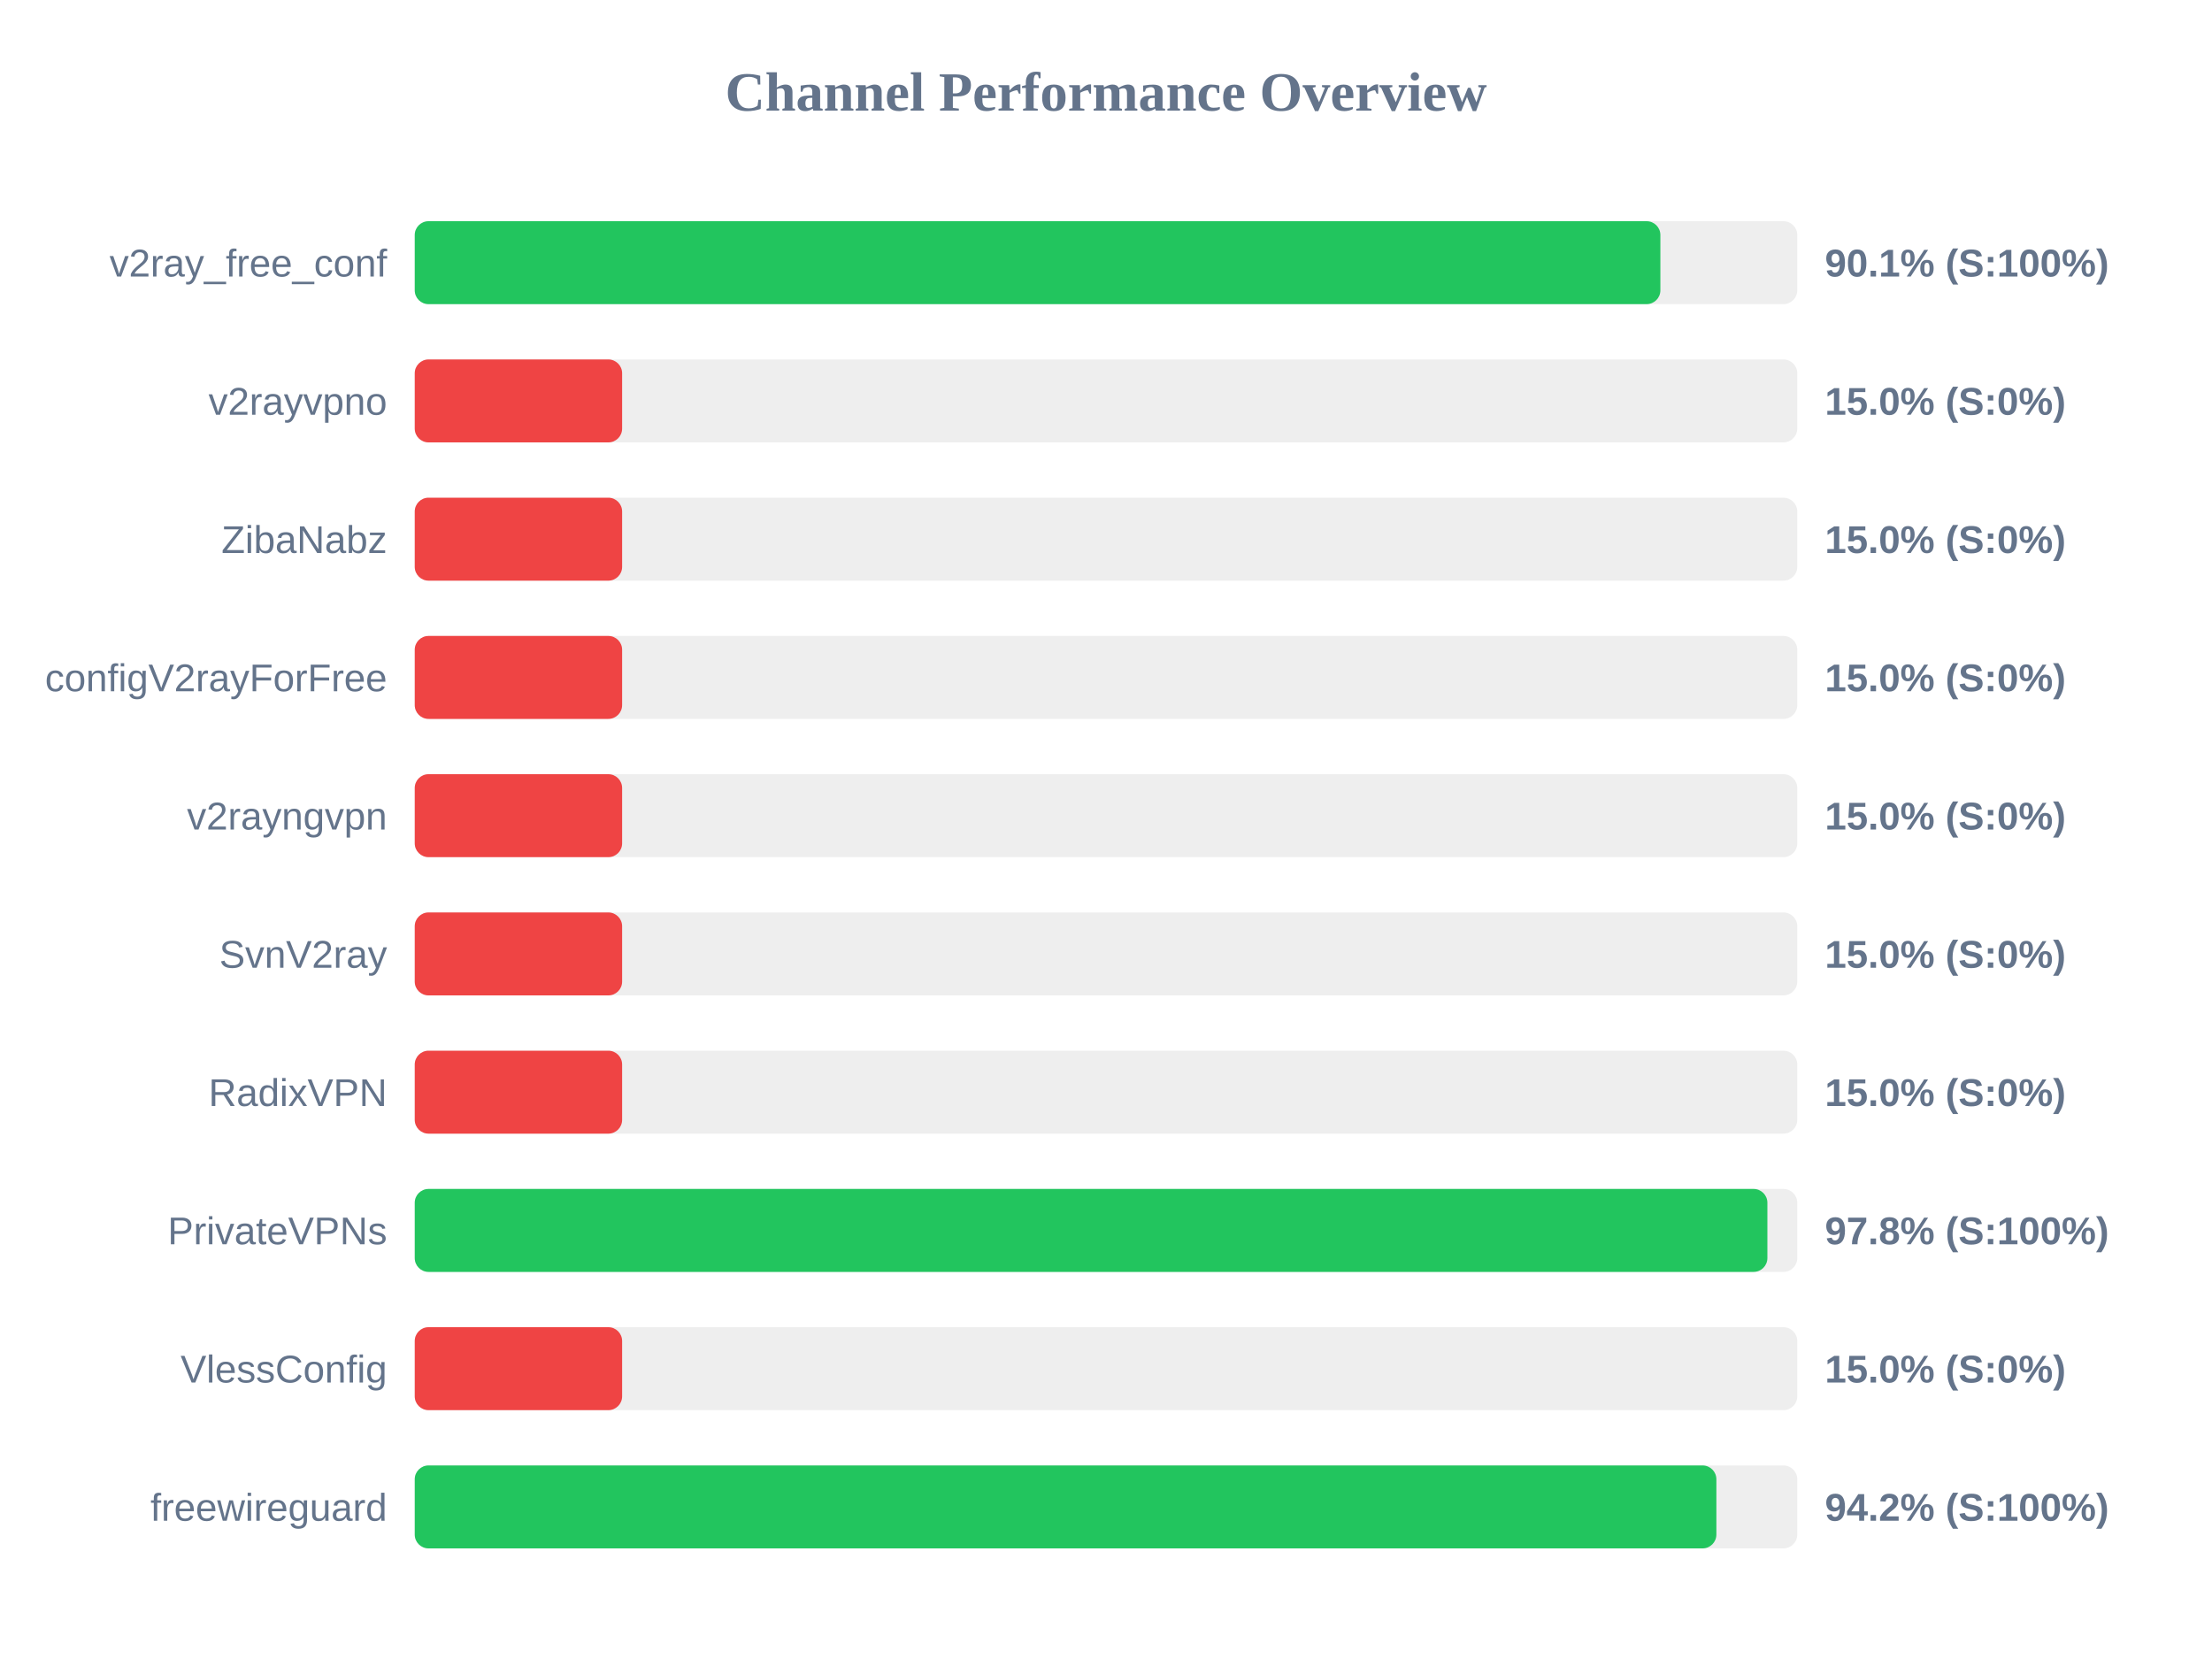
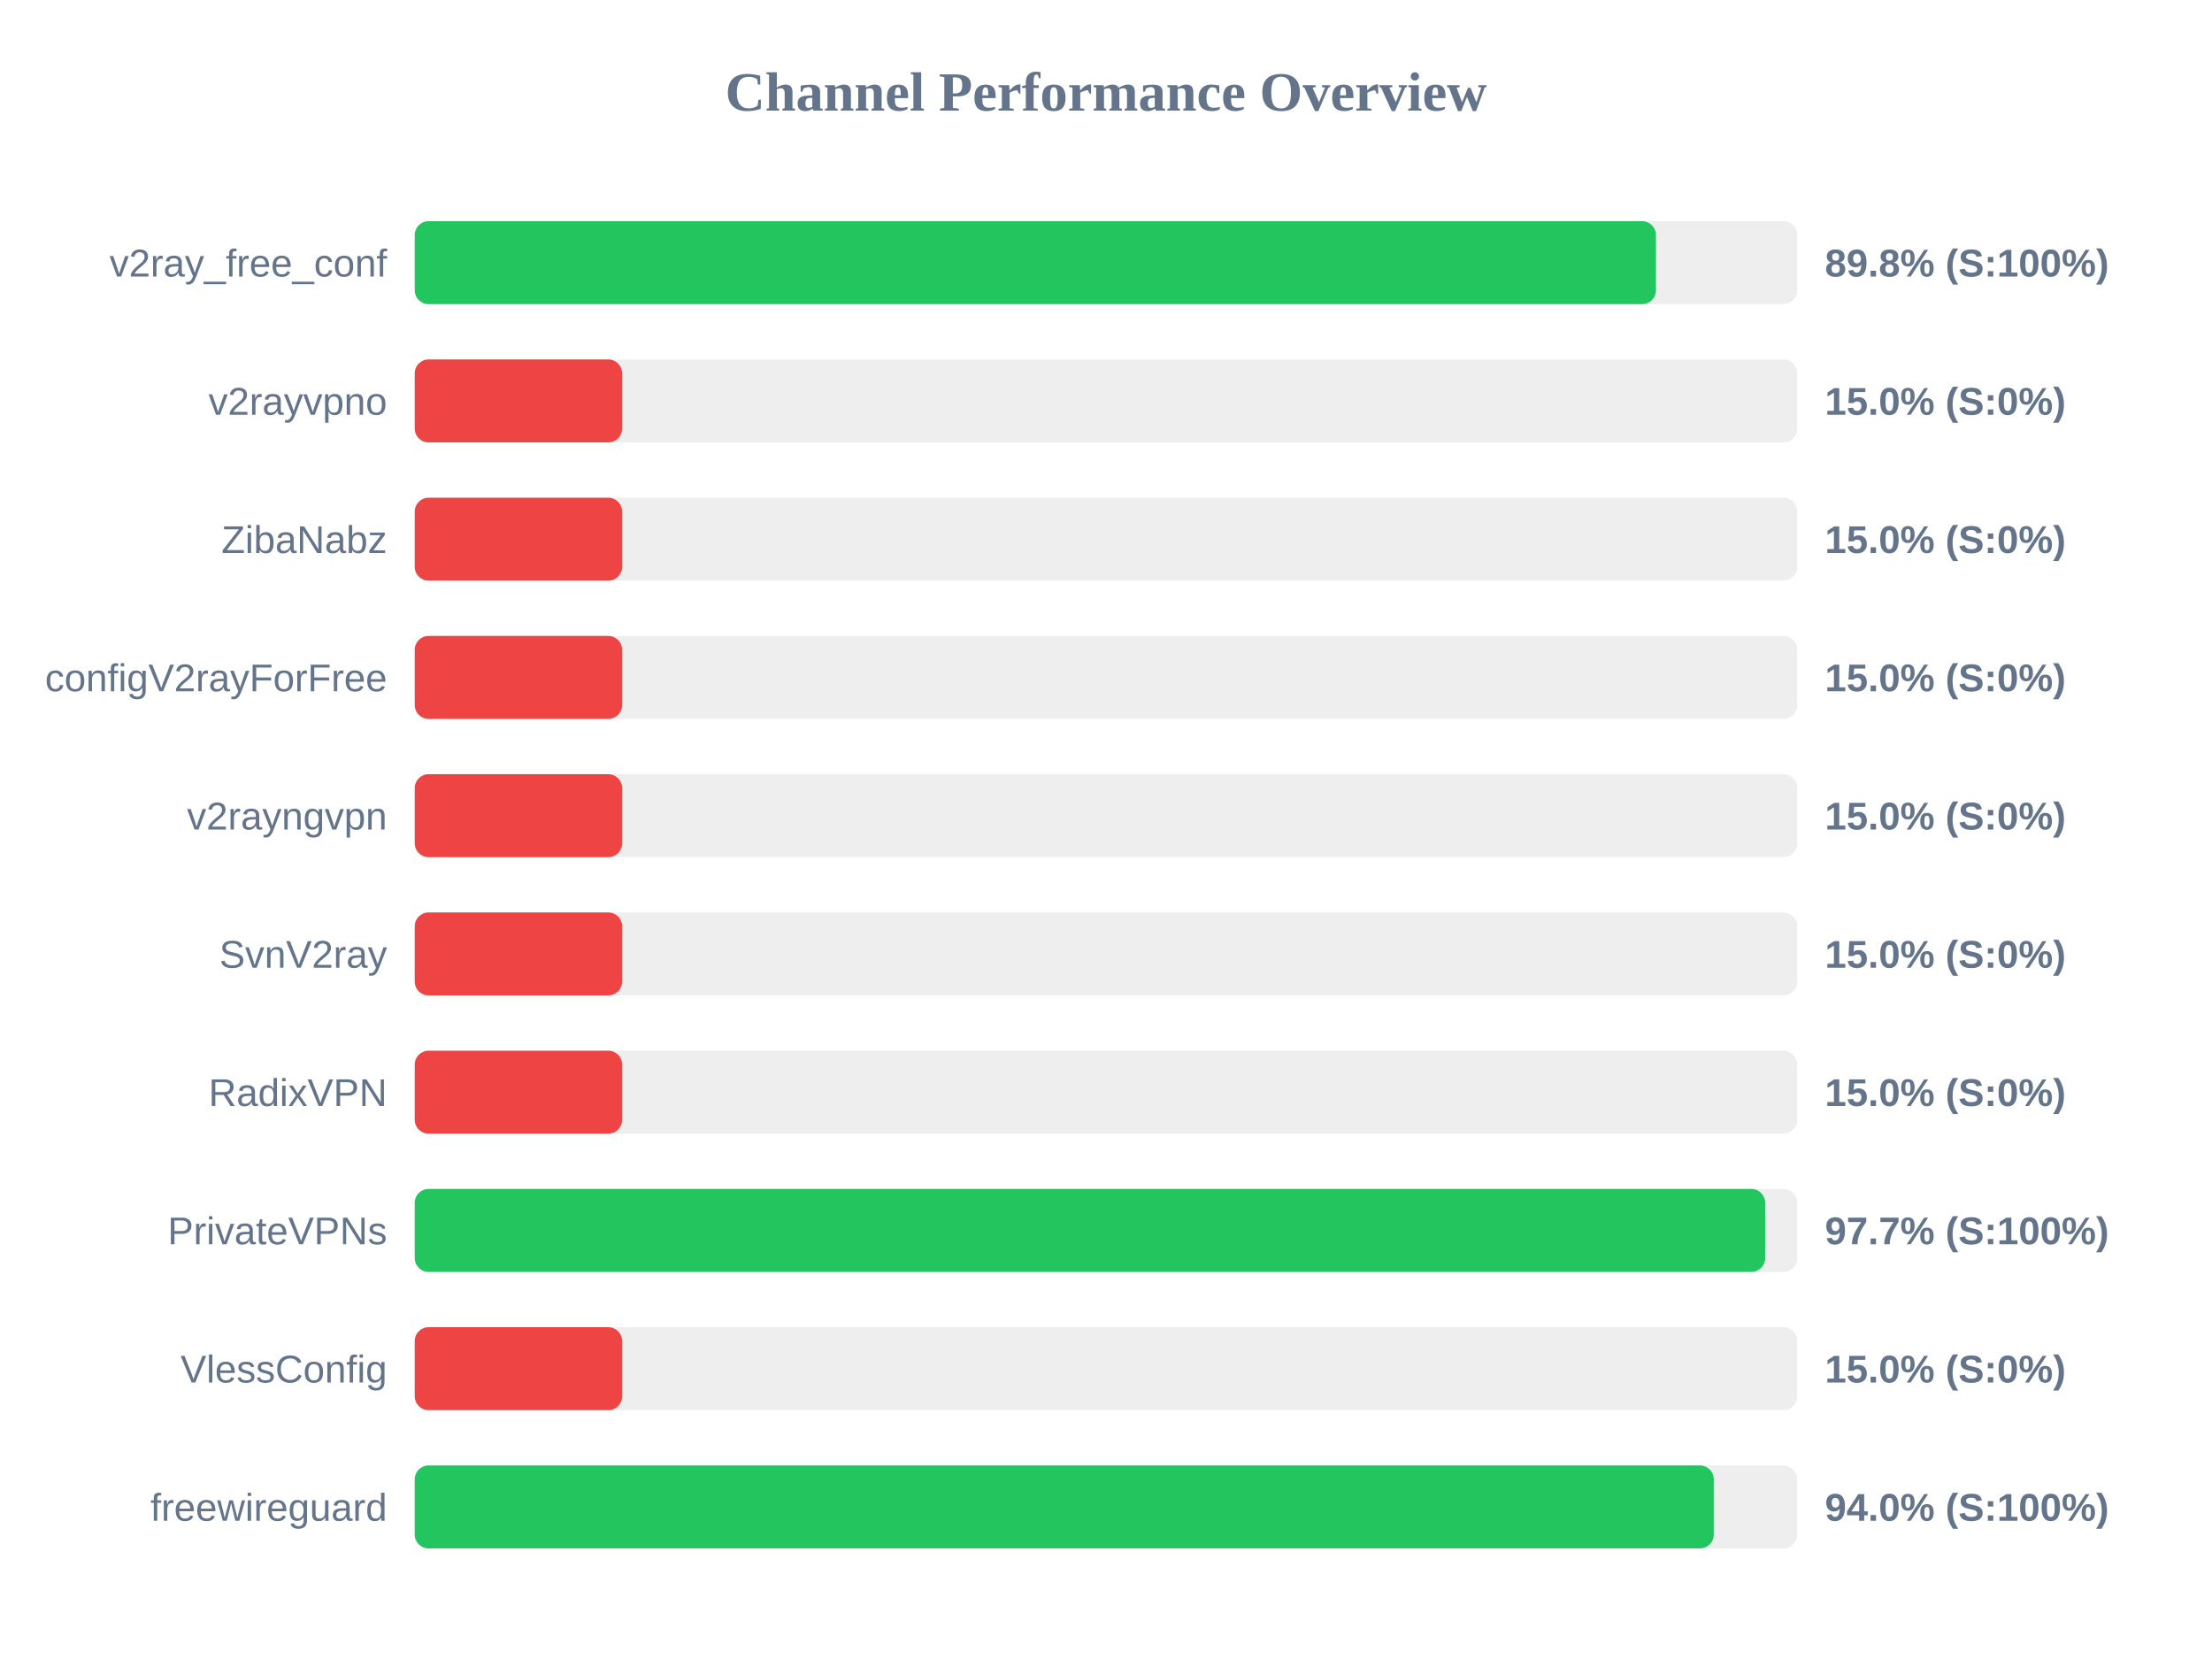
<svg xmlns="http://www.w3.org/2000/svg" width="800" height="600" version="1.1">
  <style>
        .row { font: 14px Arial; fill: #64748b; }
        .score { font: bold 14px Arial; fill: #64748b; }
    </style>
  <text x="400" y="40" text-anchor="middle" font-size="20px" font-weight="bold" fill="#64748b">Channel Performance Overview</text>
  <rect x="150" y="80" width="500" height="30" fill="#eee" rx="5" />
-   <rect x="150" y="80" width="450.5" height="30" fill="#22c55e" rx="5" />
+   <rect x="150" y="80" width="448.9" height="30" fill="#22c55e" rx="5" />
  <text x="140" y="100" text-anchor="end" class="row">v2ray_free_conf</text>
-   <text x="660" y="100" text-anchor="start" class="score">90.1% (S:100%)</text>
+   <text x="660" y="100" text-anchor="start" class="score">89.8% (S:100%)</text>
  <rect x="150" y="130" width="500" height="30" fill="#eee" rx="5" />
  <rect x="150" y="130" width="75.0" height="30" fill="#ef4444" rx="5" />
  <text x="140" y="150" text-anchor="end" class="row">v2rayvpno</text>
  <text x="660" y="150" text-anchor="start" class="score">15.0% (S:0%)</text>
  <rect x="150" y="180" width="500" height="30" fill="#eee" rx="5" />
  <rect x="150" y="180" width="75.0" height="30" fill="#ef4444" rx="5" />
  <text x="140" y="200" text-anchor="end" class="row">ZibaNabz</text>
  <text x="660" y="200" text-anchor="start" class="score">15.0% (S:0%)</text>
  <rect x="150" y="230" width="500" height="30" fill="#eee" rx="5" />
  <rect x="150" y="230" width="75.0" height="30" fill="#ef4444" rx="5" />
  <text x="140" y="250" text-anchor="end" class="row">configV2rayForFree</text>
  <text x="660" y="250" text-anchor="start" class="score">15.0% (S:0%)</text>
  <rect x="150" y="280" width="500" height="30" fill="#eee" rx="5" />
  <rect x="150" y="280" width="75.0" height="30" fill="#ef4444" rx="5" />
  <text x="140" y="300" text-anchor="end" class="row">v2rayngvpn</text>
  <text x="660" y="300" text-anchor="start" class="score">15.0% (S:0%)</text>
  <rect x="150" y="330" width="500" height="30" fill="#eee" rx="5" />
  <rect x="150" y="330" width="75.0" height="30" fill="#ef4444" rx="5" />
  <text x="140" y="350" text-anchor="end" class="row">SvnV2ray</text>
  <text x="660" y="350" text-anchor="start" class="score">15.0% (S:0%)</text>
  <rect x="150" y="380" width="500" height="30" fill="#eee" rx="5" />
  <rect x="150" y="380" width="75.0" height="30" fill="#ef4444" rx="5" />
  <text x="140" y="400" text-anchor="end" class="row">RadixVPN</text>
  <text x="660" y="400" text-anchor="start" class="score">15.0% (S:0%)</text>
  <rect x="150" y="430" width="500" height="30" fill="#eee" rx="5" />
-   <rect x="150" y="430" width="489.2" height="30" fill="#22c55e" rx="5" />
+   <rect x="150" y="430" width="488.4" height="30" fill="#22c55e" rx="5" />
  <text x="140" y="450" text-anchor="end" class="row">PrivateVPNs</text>
-   <text x="660" y="450" text-anchor="start" class="score">97.8% (S:100%)</text>
+   <text x="660" y="450" text-anchor="start" class="score">97.7% (S:100%)</text>
  <rect x="150" y="480" width="500" height="30" fill="#eee" rx="5" />
  <rect x="150" y="480" width="75.0" height="30" fill="#ef4444" rx="5" />
  <text x="140" y="500" text-anchor="end" class="row">VlessConfig</text>
  <text x="660" y="500" text-anchor="start" class="score">15.0% (S:0%)</text>
  <rect x="150" y="530" width="500" height="30" fill="#eee" rx="5" />
-   <rect x="150" y="530" width="470.75" height="30" fill="#22c55e" rx="5" />
+   <rect x="150" y="530" width="469.8" height="30" fill="#22c55e" rx="5" />
  <text x="140" y="550" text-anchor="end" class="row">freewireguard</text>
-   <text x="660" y="550" text-anchor="start" class="score">94.2% (S:100%)</text>
+   <text x="660" y="550" text-anchor="start" class="score">94.0% (S:100%)</text>
</svg>
